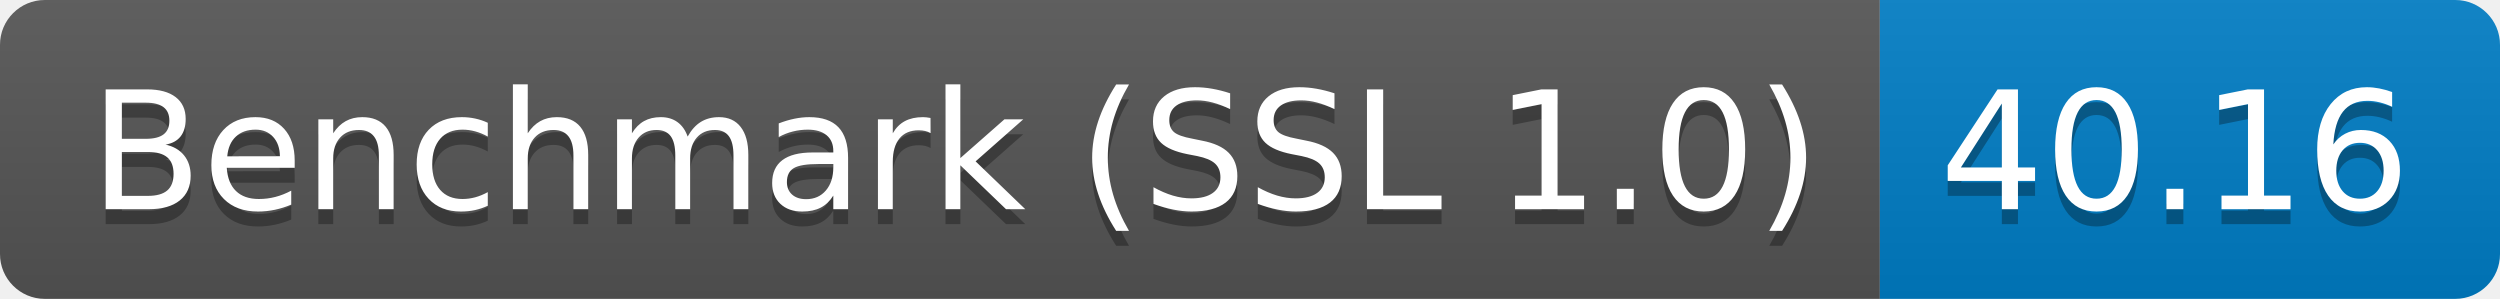
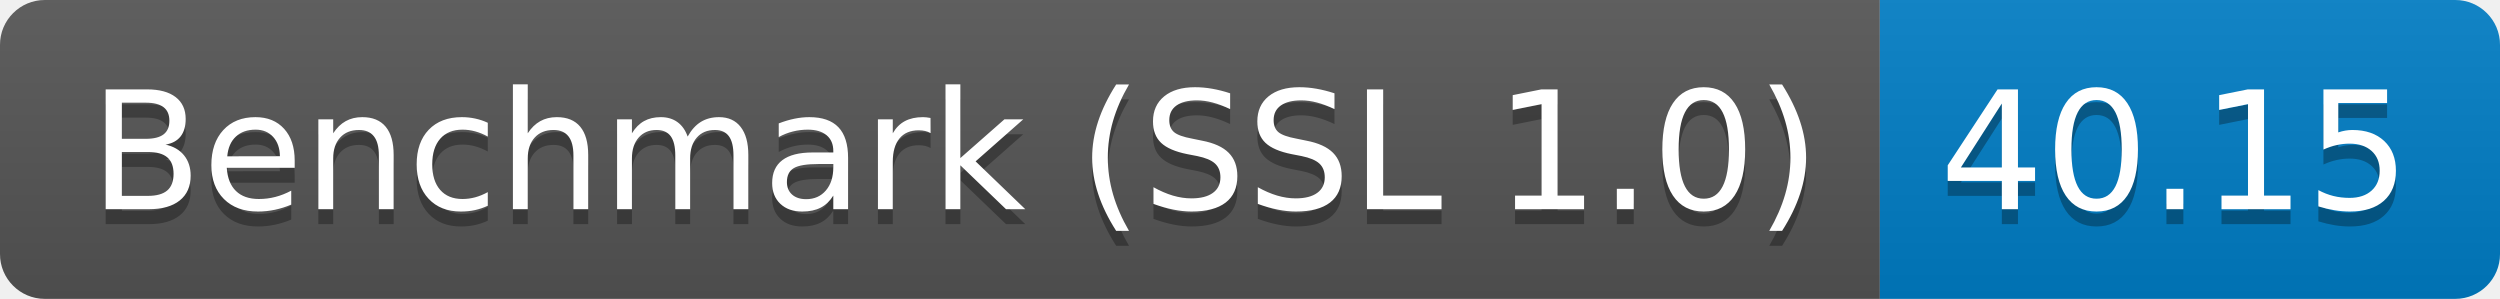
<svg xmlns="http://www.w3.org/2000/svg" height="20" width="167.3">
  <linearGradient id="smooth" x2="0" y2="100%">
    <stop offset="0" stop-color="#bbb" stop-opacity=".1" />
    <stop offset="1" stop-opacity=".1" />
  </linearGradient>
  <clipPath id="round">
    <rect fill="#fff" height="20" rx="3" width="167.3" />
  </clipPath>
  <g clip-path="url(#round)">
    <rect fill="#555" height="20" width="125.8" />
    <rect fill="#007ec6" height="20" width="41.5" x="125.8" />
    <rect fill="url(#smooth)" height="20" width="167.3" />
  </g>
  <g fill="#fff" font-family="DejaVu Sans,Verdana,Geneva,sans-serif" font-size="110" text-anchor="middle">
    <text fill="#010101" fill-opacity=".3" lengthAdjust="spacing" textLength="1158.0" transform="scale(0.1)" x="639.0" y="150">Benchmark (SSL 1.0)</text>
    <text lengthAdjust="spacing" textLength="1158.0" transform="scale(0.1)" x="639.0" y="140">Benchmark (SSL 1.0)</text>
-     <text fill="#010101" fill-opacity=".3" lengthAdjust="spacing" textLength="315.0" transform="scale(0.1)" x="1455.5" y="150">40.16</text>
-     <text lengthAdjust="spacing" textLength="315.0" transform="scale(0.1)" x="1455.5" y="140">40.16</text>
+     <text fill="#010101" fill-opacity=".3" lengthAdjust="spacing" textLength="315.0" transform="scale(0.1)" x="1455.5" y="150">40.15</text>
+     <text lengthAdjust="spacing" textLength="315.0" transform="scale(0.1)" x="1455.5" y="140">40.15</text>
  </g>
</svg>
